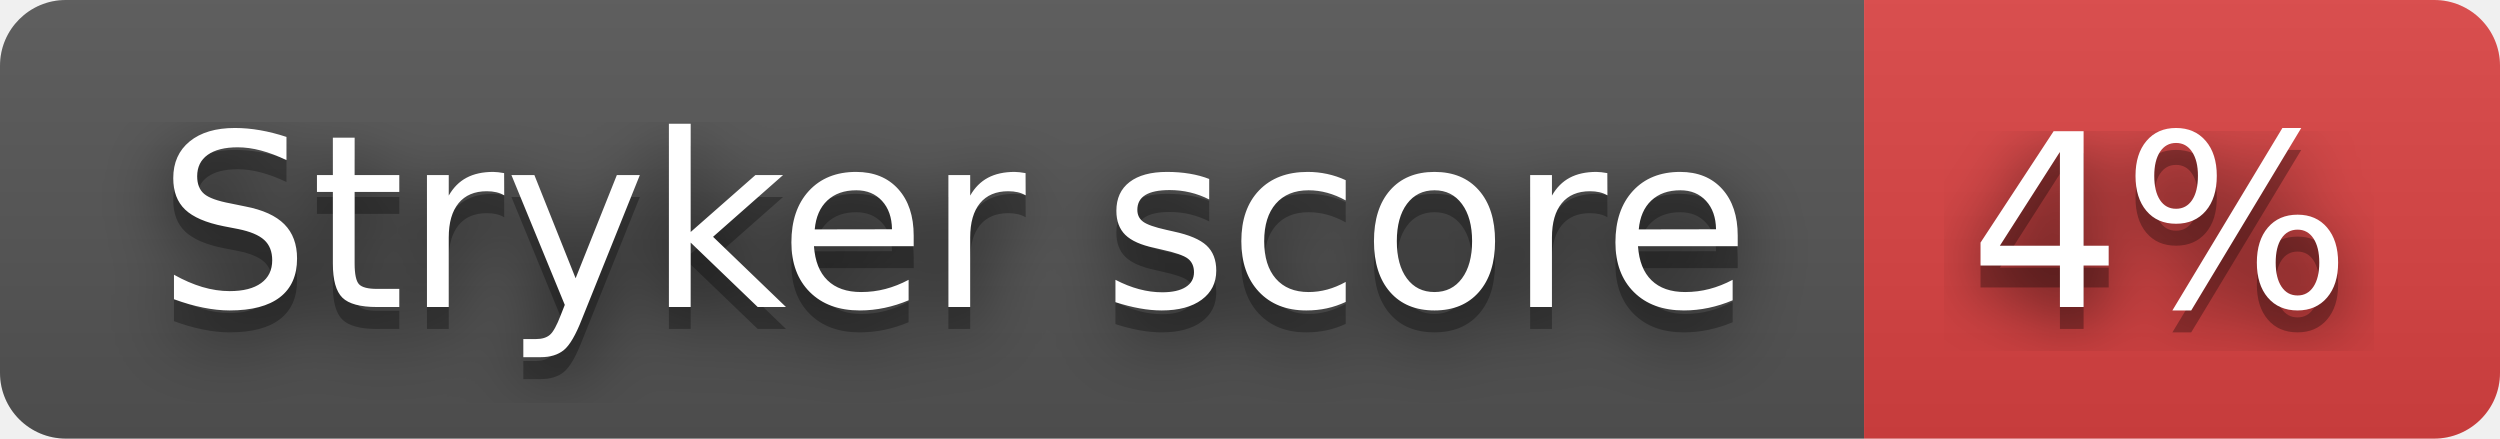
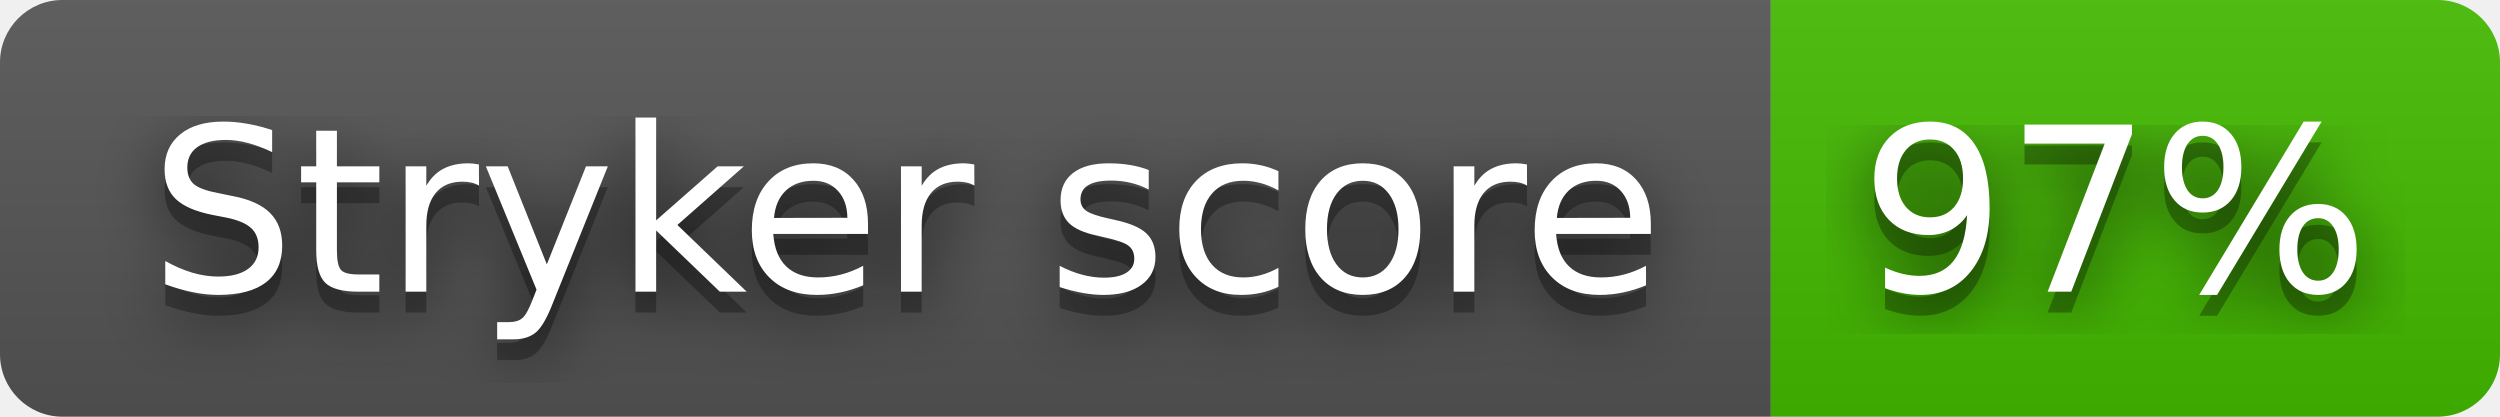
- <svg xmlns="http://www.w3.org/2000/svg" width="114" height="20" role="img" aria-label="Stryker score: 4%">
+ <svg xmlns="http://www.w3.org/2000/svg" width="120" height="20" role="img" aria-label="Stryker score: 97%">
  <filter id="blur">
    <feGaussianBlur stdDeviation="16" />
  </filter>
  <linearGradient id="s" x2="0" y2="100%">
    <stop offset="0" stop-color="#bbb" stop-opacity=".1" />
    <stop offset="1" stop-opacity=".1" />
  </linearGradient>
  <clipPath id="r">
-     <rect width="114" height="20" rx="3" />
+     <rect width="120" height="20" rx="3" />
  </clipPath>
  <g clip-path="url(#r)">
    <rect width="85" height="20" fill="#555" />
-     <rect x="85" width="29" height="20" fill="#dd4343" />
-     <rect width="114" height="20" fill="url(#s)" />
+     <rect x="85" width="35" height="20" fill="#4b0" />
+     <rect width="120" height="20" fill="url(#s)" />
  </g>
  <g fill="#fff" text-anchor="middle" font-family="Verdana,Geneva,DejaVu Sans,sans-serif" text-rendering="geometricPrecision" font-size="110">
    <g transform="scale(.1)">
      <g aria-hidden="true" fill="#010101">
        <text x="435" y="150" fill-opacity=".8" filter="url(#blur)" textLength="750">Stryker score</text>
        <text x="435" y="150" fill-opacity=".3" textLength="750">Stryker score</text>
      </g>
      <text x="435" y="140" textLength="750">Stryker score</text>
    </g>
    <g transform="scale(.1)">
      <g aria-hidden="true" fill="#010101">
-         <text x="985" y="150" fill-opacity=".8" filter="url(#blur)" textLength="190">4%</text>
-         <text x="985" y="150" fill-opacity=".3" textLength="190">4%</text>
+         <text x="1015" y="150" fill-opacity=".8" filter="url(#blur)" textLength="250">97%</text>
+         <text x="1015" y="150" fill-opacity=".3" textLength="250">97%</text>
      </g>
-       <text x="985" y="140" textLength="190">4%</text>
+       <text x="1015" y="140" textLength="250">97%</text>
    </g>
  </g>
</svg>
